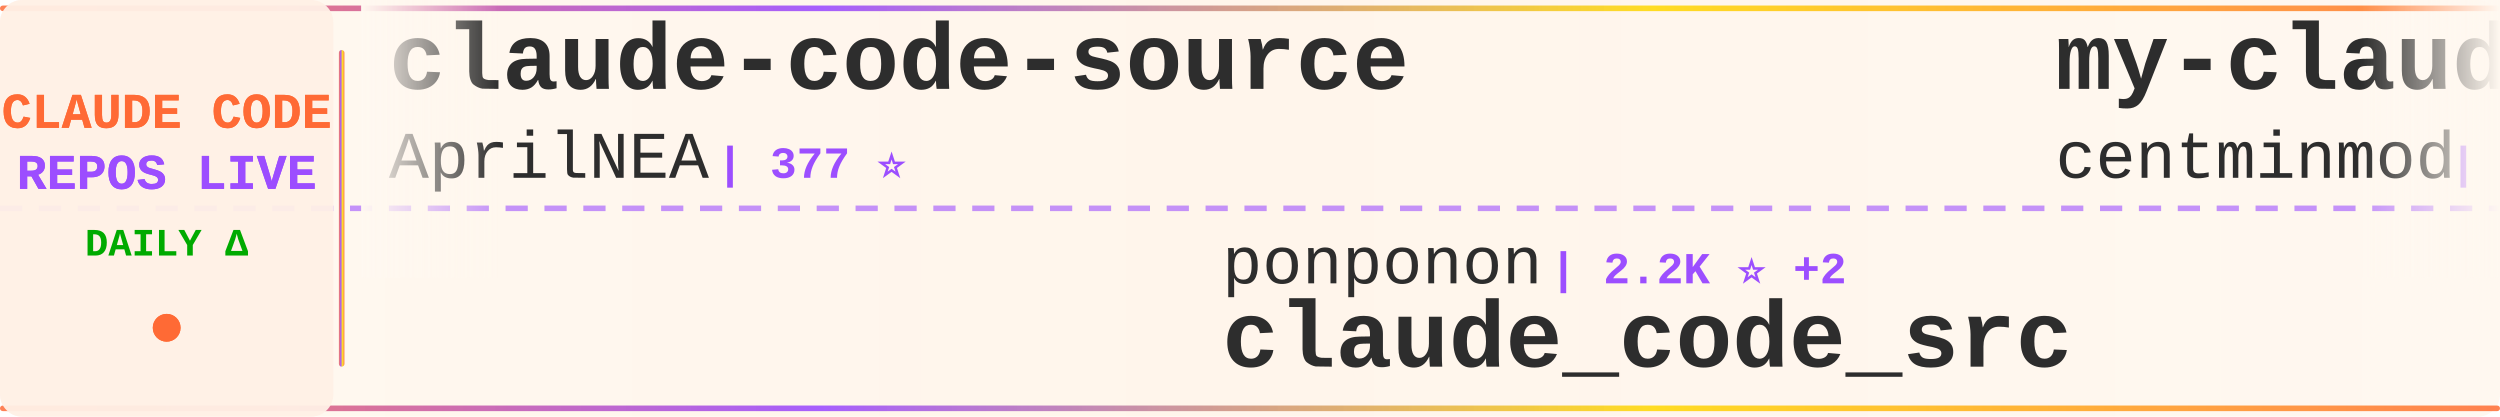
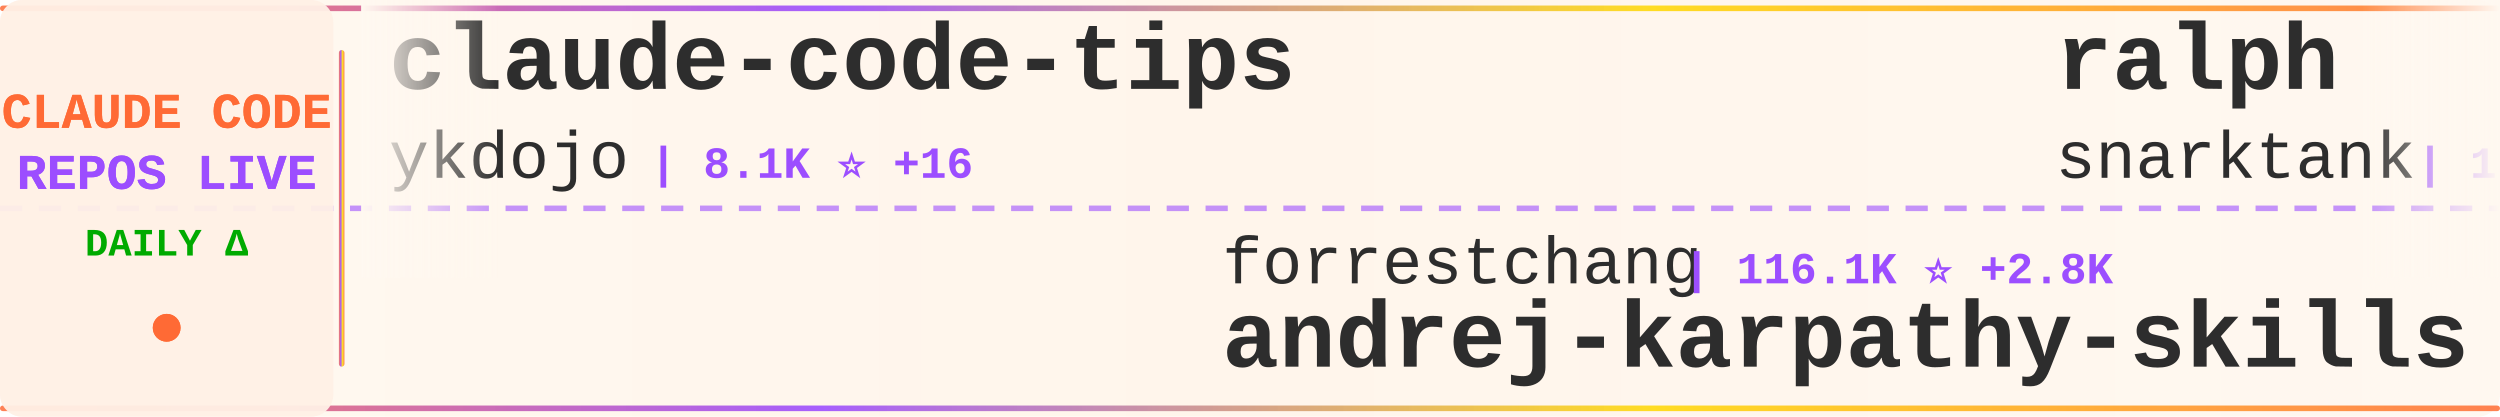
<svg xmlns="http://www.w3.org/2000/svg" width="900" height="150">
  <defs>
    <linearGradient id="tickerBg" x1="0%" y1="0%" x2="100%" y2="0%">
      <stop offset="0%" style="stop-color:#fff8f0;stop-opacity:0.98" />
      <stop offset="50%" style="stop-color:#fff5eb;stop-opacity:1" />
      <stop offset="100%" style="stop-color:#fff8f0;stop-opacity:0.98" />
    </linearGradient>
    <linearGradient id="borderGrad" x1="0%" y1="0%" x2="100%" y2="0%">
      <stop offset="0%" style="stop-color:#FF6B35;stop-opacity:0.85">
        <animate attributeName="stop-opacity" values="0.85;1;0.85" dur="2s" repeatCount="indefinite" />
      </stop>
      <stop offset="33%" style="stop-color:#9C4EFF;stop-opacity:0.9">
        <animate attributeName="stop-opacity" values="0.9;1;0.9" dur="2.2s" repeatCount="indefinite" />
      </stop>
      <stop offset="66%" style="stop-color:#FFD700;stop-opacity:0.85">
        <animate attributeName="stop-opacity" values="0.85;1;0.85" dur="1.8s" repeatCount="indefinite" />
      </stop>
      <stop offset="100%" style="stop-color:#FF6B35;stop-opacity:0.85">
        <animate attributeName="stop-opacity" values="0.85;1;0.85" dur="2s" repeatCount="indefinite" />
      </stop>
    </linearGradient>
    <filter id="textGlow">
      <feGaussianBlur stdDeviation="0.15" result="coloredBlur" />
      <feMerge>
        <feMergeNode in="coloredBlur" />
        <feMergeNode in="SourceGraphic" />
      </feMerge>
    </filter>
    <filter id="metricGlow">
      <feGaussianBlur stdDeviation="0.2" result="coloredBlur" />
      <feMerge>
        <feMergeNode in="coloredBlur" />
        <feMergeNode in="SourceGraphic" />
      </feMerge>
    </filter>
    <linearGradient id="leftFade" x1="0%" y1="0%" x2="100%" y2="0%">
      <stop offset="0%" style="stop-color:#fff8f0;stop-opacity:1" />
      <stop offset="100%" style="stop-color:#fff8f0;stop-opacity:0" />
    </linearGradient>
    <linearGradient id="rightFade" x1="0%" y1="0%" x2="100%" y2="0%">
      <stop offset="0%" style="stop-color:#fff8f0;stop-opacity:0" />
      <stop offset="100%" style="stop-color:#fff8f0;stop-opacity:1" />
    </linearGradient>
  </defs>
  <rect width="900" height="150" fill="url(#tickerBg)" rx="8" />
  <rect x="0" y="2" width="900" height="2" fill="url(#borderGrad)" rx="1" />
  <rect x="0" y="146" width="900" height="2" fill="url(#borderGrad)" rx="1" />
  <line x1="0" y1="75" x2="900" y2="75" stroke="#9C4EFF" stroke-width="2" stroke-dasharray="8 6" opacity="0.6" />
  <rect x="0" y="0" width="120" height="150" fill="#fff0e6" opacity="0.95" rx="8" />
  <text x="60" y="46" font-family="'Courier New', monospace" font-size="18" font-weight="bold" fill="#FF6B35" text-anchor="middle" filter="url(#textGlow)">
    CLAUDE CODE
  </text>
  <text x="60" y="68" font-family="'Courier New', monospace" font-size="18" font-weight="bold" fill="#9C4EFF" text-anchor="middle" filter="url(#textGlow)">
    REPOS LIVE
  </text>
  <text x="60" y="92" font-family="'Courier New', monospace" font-size="14" font-weight="bold" fill="#00aa00" text-anchor="middle">
    DAILY Δ
  </text>
  <circle cx="60" cy="118" r="5" fill="#FF6B35" filter="url(#metricGlow)">
    <animate attributeName="r" values="4;6;4" dur="1.5s" repeatCount="indefinite" />
    <animate attributeName="opacity" values="0.6;1;0.6" dur="1.5s" repeatCount="indefinite" />
  </circle>
  <rect x="122" y="18" width="2" height="114" fill="url(#borderGrad)" rx="1" />
  <clipPath id="tickerClip">
    <rect x="130" y="0" width="770" height="150" />
  </clipPath>
  <g clip-path="url(#tickerClip)">
    <g id="tickerItems">
      <animateTransform attributeName="transform" attributeType="XML" type="translate" from="0 0" to="-3000 0" dur="54s" repeatCount="indefinite" />
      <g transform="translate(0, 0)">
-         <text x="140" y="32" font-family="'Courier New', monospace" font-size="34" font-weight="bold" fill="#2d2d2d">claude-code-source</text>
-         <text x="140" y="64" font-family="'Courier New', monospace" font-size="24" font-weight="normal" fill="#2d2d2d" opacity="1.0">AprilNEA</text>
-         <text x="258" y="64" font-family="'Courier New', monospace" font-size="16" font-weight="bold" fill="#9C4EFF"> | 377 ⭐</text>
+         <text x="140" y="32" font-family="'Courier New', monospace" font-size="34" font-weight="bold" fill="#2d2d2d">claude-code-tips</text>
+         <text x="140" y="64" font-family="'Courier New', monospace" font-size="24" font-weight="normal" fill="#2d2d2d" opacity="1.0">ykdojo</text>
+         <text x="234" y="64" font-family="'Courier New', monospace" font-size="16" font-weight="bold" fill="#9C4EFF"> | 8.1K ⭐ +16</text>
      </g>
      <g transform="translate(300, 0)">
-         <text x="140" y="102" font-family="'Courier New', monospace" font-size="24" font-weight="normal" fill="#2d2d2d" opacity="1.0">ponponon</text>
-         <text x="258" y="102" font-family="'Courier New', monospace" font-size="16" font-weight="bold" fill="#9C4EFF"> | 2.2K ⭐ +2</text>
-         <text x="140" y="132" font-family="'Courier New', monospace" font-size="34" font-weight="bold" fill="#2d2d2d">claude_code_src</text>
+         <text x="140" y="102" font-family="'Courier New', monospace" font-size="24" font-weight="normal" fill="#2d2d2d" opacity="1.0">forrestchang</text>
+         <text x="306" y="102" font-family="'Courier New', monospace" font-size="16" font-weight="bold" fill="#9C4EFF"> | 116.1K ⭐ +2.8K</text>
+         <text x="140" y="132" font-family="'Courier New', monospace" font-size="34" font-weight="bold" fill="#2d2d2d">andrej-karpathy-skills</text>
      </g>
      <g transform="translate(600, 0)">
-         <text x="140" y="32" font-family="'Courier New', monospace" font-size="34" font-weight="bold" fill="#2d2d2d">my-claude-code-setup</text>
-         <text x="140" y="64" font-family="'Courier New', monospace" font-size="24" font-weight="normal" fill="#2d2d2d" opacity="1.0">centminmod</text>
-         <text x="282" y="64" font-family="'Courier New', monospace" font-size="16" font-weight="bold" fill="#9C4EFF"> | 2.3K ⭐ +2</text>
+         <text x="140" y="32" font-family="'Courier New', monospace" font-size="34" font-weight="bold" fill="#2d2d2d">ralph</text>
+         <text x="140" y="64" font-family="'Courier New', monospace" font-size="24" font-weight="normal" fill="#2d2d2d" opacity="1.0">snarktank</text>
+         <text x="270" y="64" font-family="'Courier New', monospace" font-size="16" font-weight="bold" fill="#9C4EFF"> | 18.6K ⭐ +114</text>
      </g>
      <g transform="translate(900, 0)">
-         <text x="140" y="102" font-family="'Courier New', monospace" font-size="24" font-weight="normal" fill="#2d2d2d" opacity="1.0">777genius</text>
-         <text x="270" y="102" font-family="'Courier New', monospace" font-size="16" font-weight="bold" fill="#9C4EFF"> | 907 ⭐</text>
-         <text x="140" y="132" font-family="'Courier New', monospace" font-size="34" font-weight="bold" fill="#2d2d2d">claude-code-source-code</text>
+         <text x="140" y="102" font-family="'Courier New', monospace" font-size="24" font-weight="normal" fill="#2d2d2d" opacity="1.0">Donchitos</text>
+         <text x="270" y="102" font-family="'Courier New', monospace" font-size="16" font-weight="bold" fill="#9C4EFF"> | 17.4K ⭐ +132</text>
+         <text x="140" y="132" font-family="'Courier New', monospace" font-size="34" font-weight="bold" fill="#2d2d2d">Claude-Code-Game-Studios</text>
      </g>
      <g transform="translate(1200, 0)">
-         <text x="140" y="32" font-family="'Courier New', monospace" font-size="34" font-weight="bold" fill="#2d2d2d">claude-code-best-practic...</text>
-         <text x="140" y="64" font-family="'Courier New', monospace" font-size="24" font-weight="normal" fill="#2d2d2d" opacity="1.0">shanraisshan</text>
-         <text x="306" y="64" font-family="'Courier New', monospace" font-size="16" font-weight="bold" fill="#9C4EFF"> | 51.3K ⭐ +249</text>
+         <text x="140" y="32" font-family="'Courier New', monospace" font-size="34" font-weight="bold" fill="#2d2d2d">claude-code-system-promp...</text>
+         <text x="140" y="64" font-family="'Courier New', monospace" font-size="24" font-weight="normal" fill="#2d2d2d" opacity="1.0">Piebald-AI</text>
+         <text x="282" y="64" font-family="'Courier New', monospace" font-size="16" font-weight="bold" fill="#9C4EFF"> | 10.0K ⭐ +45</text>
      </g>
      <g transform="translate(1500, 0)">
-         <text x="140" y="102" font-family="'Courier New', monospace" font-size="24" font-weight="normal" fill="#2d2d2d" opacity="1.0">AICoderTudou</text>
-         <text x="306" y="102" font-family="'Courier New', monospace" font-size="16" font-weight="bold" fill="#9C4EFF"> | 497 ⭐</text>
-         <text x="140" y="132" font-family="'Courier New', monospace" font-size="34" font-weight="bold" fill="#2d2d2d">claude-code-tudou</text>
+         <text x="140" y="102" font-family="'Courier New', monospace" font-size="24" font-weight="normal" fill="#2d2d2d" opacity="1.0">1rgs</text>
+         <text x="210" y="102" font-family="'Courier New', monospace" font-size="16" font-weight="bold" fill="#9C4EFF"> | 3.5K ⭐ +4</text>
+         <text x="140" y="132" font-family="'Courier New', monospace" font-size="34" font-weight="bold" fill="#2d2d2d">claude-code-proxy</text>
      </g>
      <g transform="translate(1800, 0)">
-         <text x="140" y="32" font-family="'Courier New', monospace" font-size="34" font-weight="bold" fill="#2d2d2d">claude-code-guide</text>
-         <text x="140" y="64" font-family="'Courier New', monospace" font-size="24" font-weight="normal" fill="#2d2d2d" opacity="1.0">Cranot</text>
-         <text x="234" y="64" font-family="'Courier New', monospace" font-size="16" font-weight="bold" fill="#9C4EFF"> | 2.6K ⭐ +5</text>
+         <text x="140" y="32" font-family="'Courier New', monospace" font-size="34" font-weight="bold" fill="#2d2d2d">claude-code-source</text>
+         <text x="140" y="64" font-family="'Courier New', monospace" font-size="24" font-weight="normal" fill="#2d2d2d" opacity="1.0">JrCx7scC</text>
+         <text x="258" y="64" font-family="'Courier New', monospace" font-size="16" font-weight="bold" fill="#9C4EFF"> | 366 ⭐</text>
      </g>
      <g transform="translate(2100, 0)">
-         <text x="140" y="102" font-family="'Courier New', monospace" font-size="24" font-weight="normal" fill="#2d2d2d" opacity="1.0">Donchitos</text>
-         <text x="270" y="102" font-family="'Courier New', monospace" font-size="16" font-weight="bold" fill="#9C4EFF"> | 17.4K ⭐ +127</text>
-         <text x="140" y="132" font-family="'Courier New', monospace" font-size="34" font-weight="bold" fill="#2d2d2d">Claude-Code-Game-Studios</text>
+         <text x="140" y="102" font-family="'Courier New', monospace" font-size="24" font-weight="normal" fill="#2d2d2d" opacity="1.0">carlvellotti</text>
+         <text x="306" y="102" font-family="'Courier New', monospace" font-size="16" font-weight="bold" fill="#9C4EFF"> | 2.0K ⭐ +3</text>
+         <text x="140" y="132" font-family="'Courier New', monospace" font-size="34" font-weight="bold" fill="#2d2d2d">claude-code-pm-course</text>
      </g>
      <g transform="translate(2400, 0)">
-         <text x="140" y="32" font-family="'Courier New', monospace" font-size="34" font-weight="bold" fill="#2d2d2d">claude-code-workflows</text>
-         <text x="140" y="64" font-family="'Courier New', monospace" font-size="24" font-weight="normal" fill="#2d2d2d" opacity="1.0">OneRedOak</text>
-         <text x="270" y="64" font-family="'Courier New', monospace" font-size="16" font-weight="bold" fill="#9C4EFF"> | 3.8K ⭐ +1</text>
+         <text x="140" y="32" font-family="'Courier New', monospace" font-size="34" font-weight="bold" fill="#2d2d2d">claude-code-ultimate-gui...</text>
+         <text x="140" y="64" font-family="'Courier New', monospace" font-size="24" font-weight="normal" fill="#2d2d2d" opacity="1.0">FlorianBruniaux</text>
+         <text x="342" y="64" font-family="'Courier New', monospace" font-size="16" font-weight="bold" fill="#9C4EFF"> | 4.2K ⭐ +16</text>
      </g>
      <g transform="translate(2700, 0)">
-         <text x="140" y="102" font-family="'Courier New', monospace" font-size="24" font-weight="normal" fill="#2d2d2d" opacity="1.0">farion1231</text>
-         <text x="282" y="102" font-family="'Courier New', monospace" font-size="16" font-weight="bold" fill="#9C4EFF"> | 60.9K ⭐ +1.3K</text>
-         <text x="140" y="132" font-family="'Courier New', monospace" font-size="34" font-weight="bold" fill="#2d2d2d">cc-switch</text>
+         <text x="140" y="102" font-family="'Courier New', monospace" font-size="24" font-weight="normal" fill="#2d2d2d" opacity="1.0">huangserva</text>
+         <text x="282" y="102" font-family="'Courier New', monospace" font-size="16" font-weight="bold" fill="#9C4EFF"> | 572 ⭐ +1</text>
+         <text x="140" y="132" font-family="'Courier New', monospace" font-size="34" font-weight="bold" fill="#2d2d2d">claude-code-cli</text>
      </g>
      <g transform="translate(3000, 0)">
-         <text x="140" y="32" font-family="'Courier New', monospace" font-size="34" font-weight="bold" fill="#2d2d2d">claude-code-source</text>
-         <text x="140" y="64" font-family="'Courier New', monospace" font-size="24" font-weight="normal" fill="#2d2d2d" opacity="1.0">AprilNEA</text>
-         <text x="258" y="64" font-family="'Courier New', monospace" font-size="16" font-weight="bold" fill="#9C4EFF"> | 377 ⭐</text>
+         <text x="140" y="32" font-family="'Courier New', monospace" font-size="34" font-weight="bold" fill="#2d2d2d">claude-code-tips</text>
+         <text x="140" y="64" font-family="'Courier New', monospace" font-size="24" font-weight="normal" fill="#2d2d2d" opacity="1.0">ykdojo</text>
+         <text x="234" y="64" font-family="'Courier New', monospace" font-size="16" font-weight="bold" fill="#9C4EFF"> | 8.1K ⭐ +16</text>
      </g>
      <g transform="translate(3300, 0)">
-         <text x="140" y="102" font-family="'Courier New', monospace" font-size="24" font-weight="normal" fill="#2d2d2d" opacity="1.0">ponponon</text>
-         <text x="258" y="102" font-family="'Courier New', monospace" font-size="16" font-weight="bold" fill="#9C4EFF"> | 2.2K ⭐ +2</text>
-         <text x="140" y="132" font-family="'Courier New', monospace" font-size="34" font-weight="bold" fill="#2d2d2d">claude_code_src</text>
+         <text x="140" y="102" font-family="'Courier New', monospace" font-size="24" font-weight="normal" fill="#2d2d2d" opacity="1.0">forrestchang</text>
+         <text x="306" y="102" font-family="'Courier New', monospace" font-size="16" font-weight="bold" fill="#9C4EFF"> | 116.1K ⭐ +2.8K</text>
+         <text x="140" y="132" font-family="'Courier New', monospace" font-size="34" font-weight="bold" fill="#2d2d2d">andrej-karpathy-skills</text>
      </g>
      <g transform="translate(3600, 0)">
-         <text x="140" y="32" font-family="'Courier New', monospace" font-size="34" font-weight="bold" fill="#2d2d2d">my-claude-code-setup</text>
-         <text x="140" y="64" font-family="'Courier New', monospace" font-size="24" font-weight="normal" fill="#2d2d2d" opacity="1.0">centminmod</text>
-         <text x="282" y="64" font-family="'Courier New', monospace" font-size="16" font-weight="bold" fill="#9C4EFF"> | 2.3K ⭐ +2</text>
+         <text x="140" y="32" font-family="'Courier New', monospace" font-size="34" font-weight="bold" fill="#2d2d2d">ralph</text>
+         <text x="140" y="64" font-family="'Courier New', monospace" font-size="24" font-weight="normal" fill="#2d2d2d" opacity="1.0">snarktank</text>
+         <text x="270" y="64" font-family="'Courier New', monospace" font-size="16" font-weight="bold" fill="#9C4EFF"> | 18.6K ⭐ +114</text>
      </g>
      <g transform="translate(3900, 0)">
-         <text x="140" y="102" font-family="'Courier New', monospace" font-size="24" font-weight="normal" fill="#2d2d2d" opacity="1.0">777genius</text>
-         <text x="270" y="102" font-family="'Courier New', monospace" font-size="16" font-weight="bold" fill="#9C4EFF"> | 907 ⭐</text>
-         <text x="140" y="132" font-family="'Courier New', monospace" font-size="34" font-weight="bold" fill="#2d2d2d">claude-code-source-code</text>
+         <text x="140" y="102" font-family="'Courier New', monospace" font-size="24" font-weight="normal" fill="#2d2d2d" opacity="1.0">Donchitos</text>
+         <text x="270" y="102" font-family="'Courier New', monospace" font-size="16" font-weight="bold" fill="#9C4EFF"> | 17.4K ⭐ +132</text>
+         <text x="140" y="132" font-family="'Courier New', monospace" font-size="34" font-weight="bold" fill="#2d2d2d">Claude-Code-Game-Studios</text>
      </g>
    </g>
  </g>
  <rect x="130" y="0" width="50" height="100" fill="url(#leftFade)" />
  <rect x="850" y="0" width="50" height="100" fill="url(#rightFade)" />
</svg>
